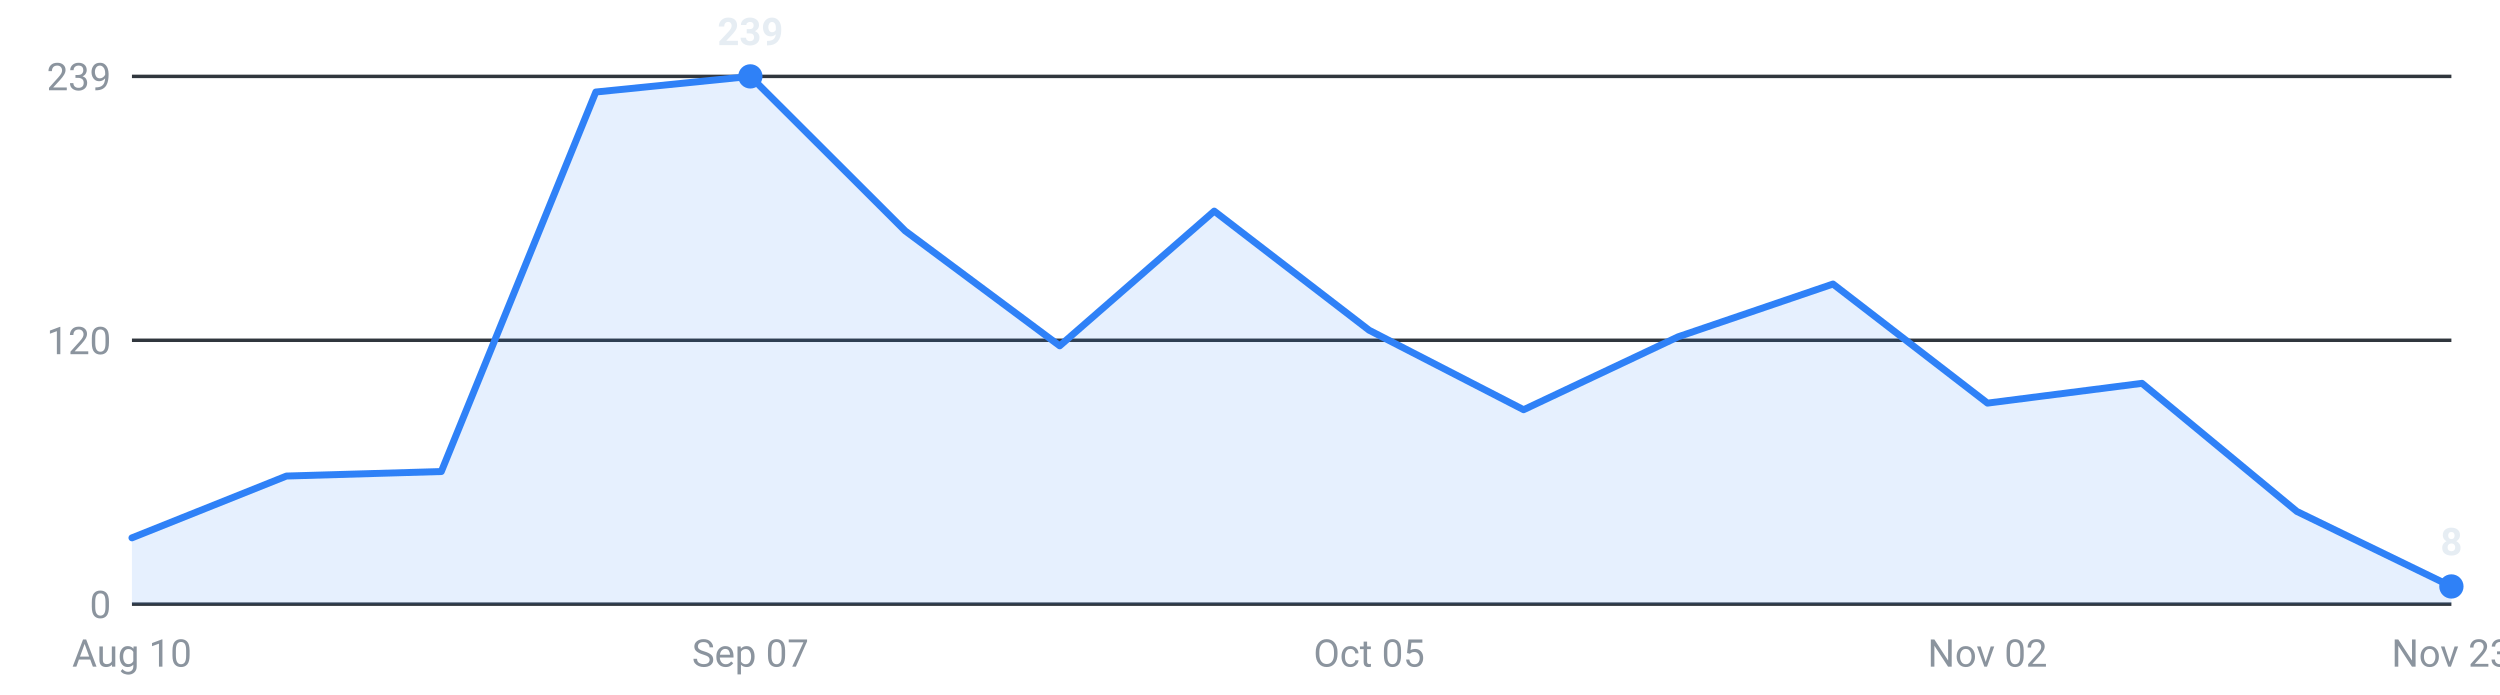
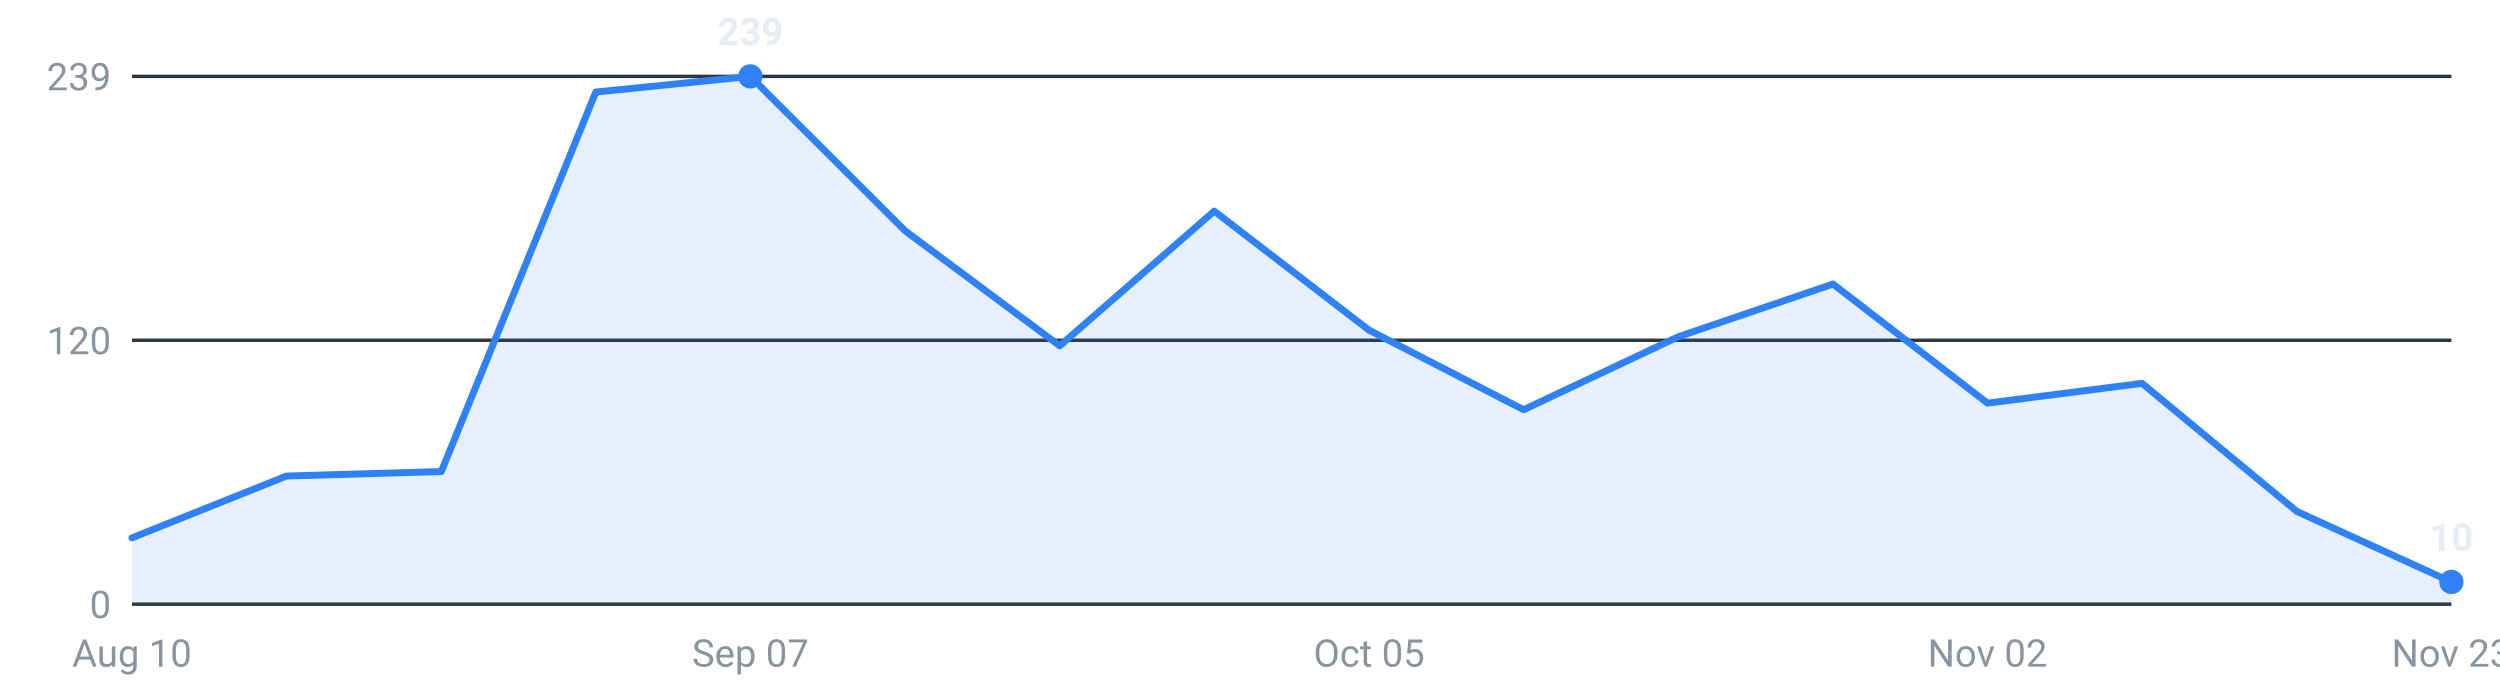
<svg xmlns="http://www.w3.org/2000/svg" viewBox="0 0 720 200" width="720" height="200" role="img" aria-label="Internships posted per week, last 16 weeks">
  <g font-family="-apple-system,Segoe UI,Roboto,sans-serif" font-size="11">
    <line x1="38" y1="174.0" x2="706" y2="174.0" stroke="#30363d" stroke-width="1" />
    <text x="32" y="178.0" text-anchor="end" fill="#8b949e">0</text>
    <line x1="38" y1="98.0" x2="706" y2="98.0" stroke="#30363d" stroke-width="1" />
    <text x="32" y="102.0" text-anchor="end" fill="#8b949e">120</text>
    <line x1="38" y1="22.0" x2="706" y2="22.0" stroke="#30363d" stroke-width="1" />
    <text x="32" y="26.0" text-anchor="end" fill="#8b949e">239</text>
-     <path d="M38.0,174 L38.0,154.9 L82.5,137.1 L127.1,135.8 L171.6,26.5 L216.1,22.0 L260.7,66.5 L305.2,99.6 L349.7,60.8 L394.3,95.1 L438.8,118.0 L483.3,97.0 L527.9,81.8 L572.4,116.1 L616.9,110.4 L661.5,147.3 L706.0,168.9 L706.0,174 Z" fill="#2f81f7" fill-opacity="0.12" />
-     <polyline points="38.0,154.9 82.5,137.1 127.1,135.8 171.6,26.5 216.1,22.0 260.7,66.5 305.2,99.6 349.7,60.8 394.3,95.1 438.8,118.0 483.3,97.0 527.9,81.8 572.4,116.1 616.9,110.4 661.5,147.3 706.0,168.9" fill="none" stroke="#2f81f7" stroke-width="2" stroke-linejoin="round" stroke-linecap="round" />
+     <path d="M38.0,174 L38.0,154.9 L82.5,137.1 L127.1,135.8 L171.6,26.5 L216.1,22.0 L260.7,66.5 L305.2,99.6 L349.7,60.8 L394.3,95.1 L438.8,118.0 L483.3,97.0 L527.9,81.8 L572.4,116.1 L616.9,110.4 L661.5,147.3 L706.0,167.6 L706.0,174 Z" fill="#2f81f7" fill-opacity="0.12" />
+     <polyline points="38.0,154.9 82.5,137.1 127.1,135.8 171.6,26.5 216.1,22.0 260.7,66.5 305.2,99.6 349.7,60.8 394.3,95.1 438.8,118.0 483.3,97.0 527.9,81.8 572.4,116.1 616.9,110.4 661.5,147.3 706.0,167.6" fill="none" stroke="#2f81f7" stroke-width="2" stroke-linejoin="round" stroke-linecap="round" />
    <circle cx="216.1" cy="22.0" r="3.5" fill="#2f81f7" />
    <text x="216.1" y="13.0" text-anchor="middle" fill="#e6edf3" font-weight="600">239</text>
-     <circle cx="706.0" cy="168.9" r="3.5" fill="#2f81f7" />
-     <text x="706.0" y="159.9" text-anchor="middle" fill="#e6edf3" font-weight="600">8</text>
+     <circle cx="706.0" cy="167.6" r="3.5" fill="#2f81f7" />
+     <text x="706.0" y="158.6" text-anchor="middle" fill="#e6edf3" font-weight="600">10</text>
    <text x="38.0" y="192" text-anchor="middle" fill="#8b949e">Aug 10</text>
    <text x="216.1" y="192" text-anchor="middle" fill="#8b949e">Sep 07</text>
    <text x="394.3" y="192" text-anchor="middle" fill="#8b949e">Oct 05</text>
    <text x="572.4" y="192" text-anchor="middle" fill="#8b949e">Nov 02</text>
    <text x="706.0" y="192" text-anchor="middle" fill="#8b949e">Nov 23</text>
  </g>
</svg>
